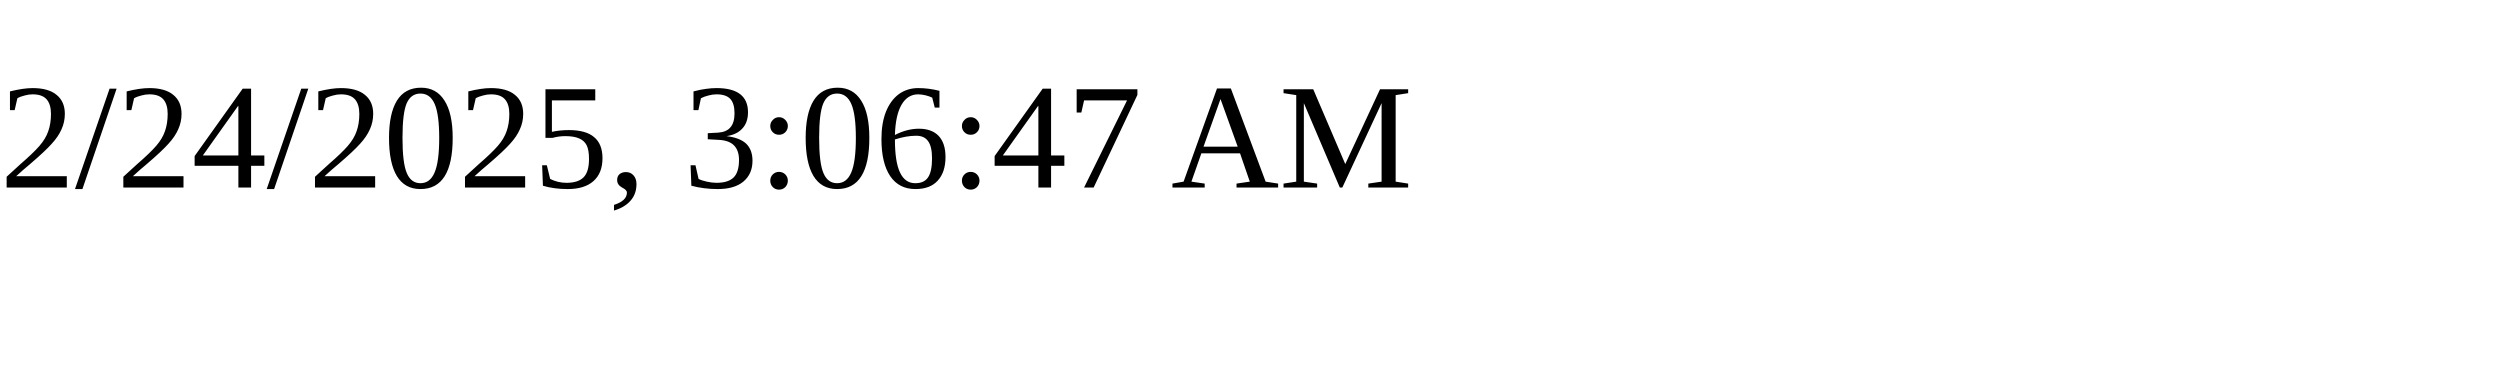
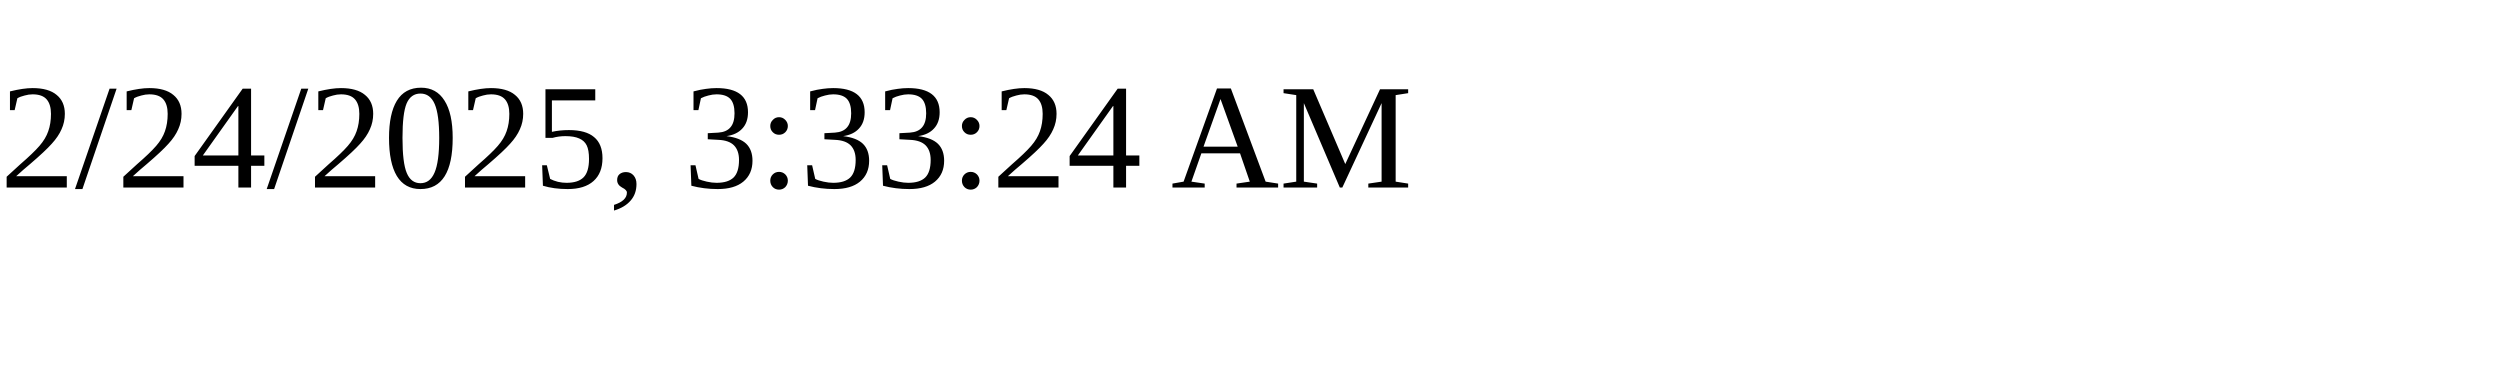
<svg xmlns="http://www.w3.org/2000/svg" height="30" width="200">
-   <text x="0" y="15">2/24/2025, 3:06:47 AM</text>
+   <text x="0" y="15">2/24/2025, 3:33:24 AM</text>
</svg>
